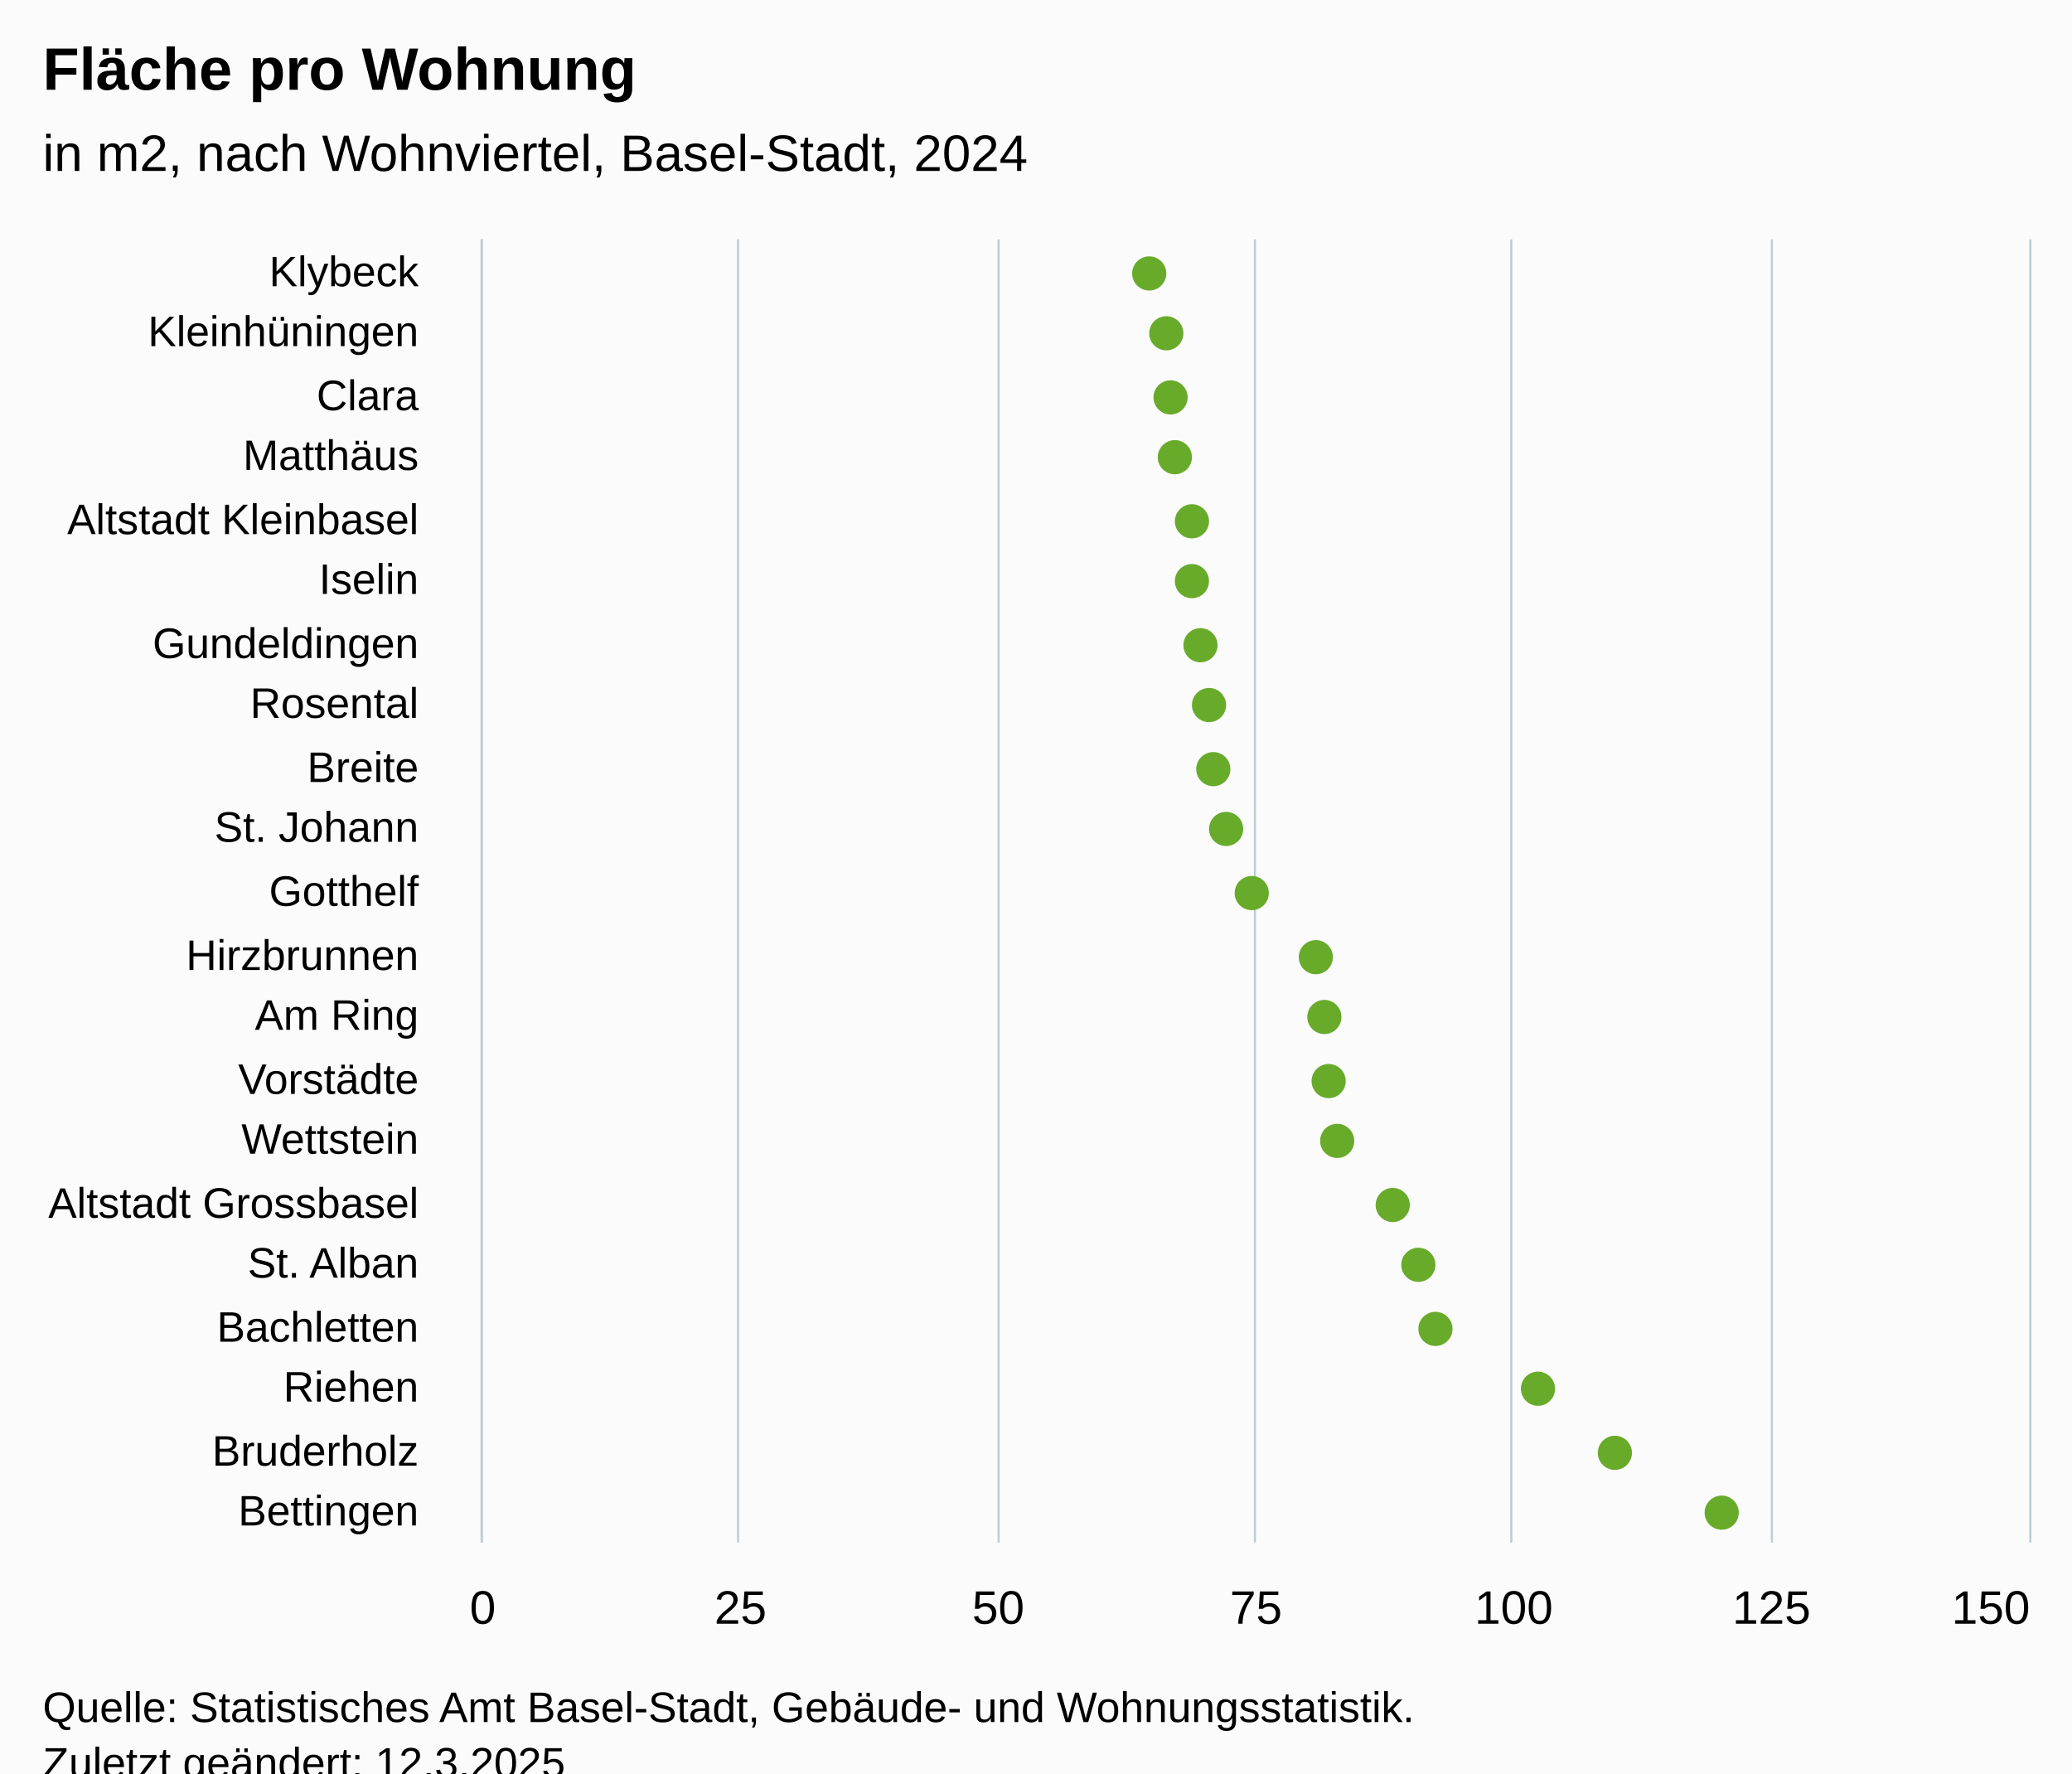
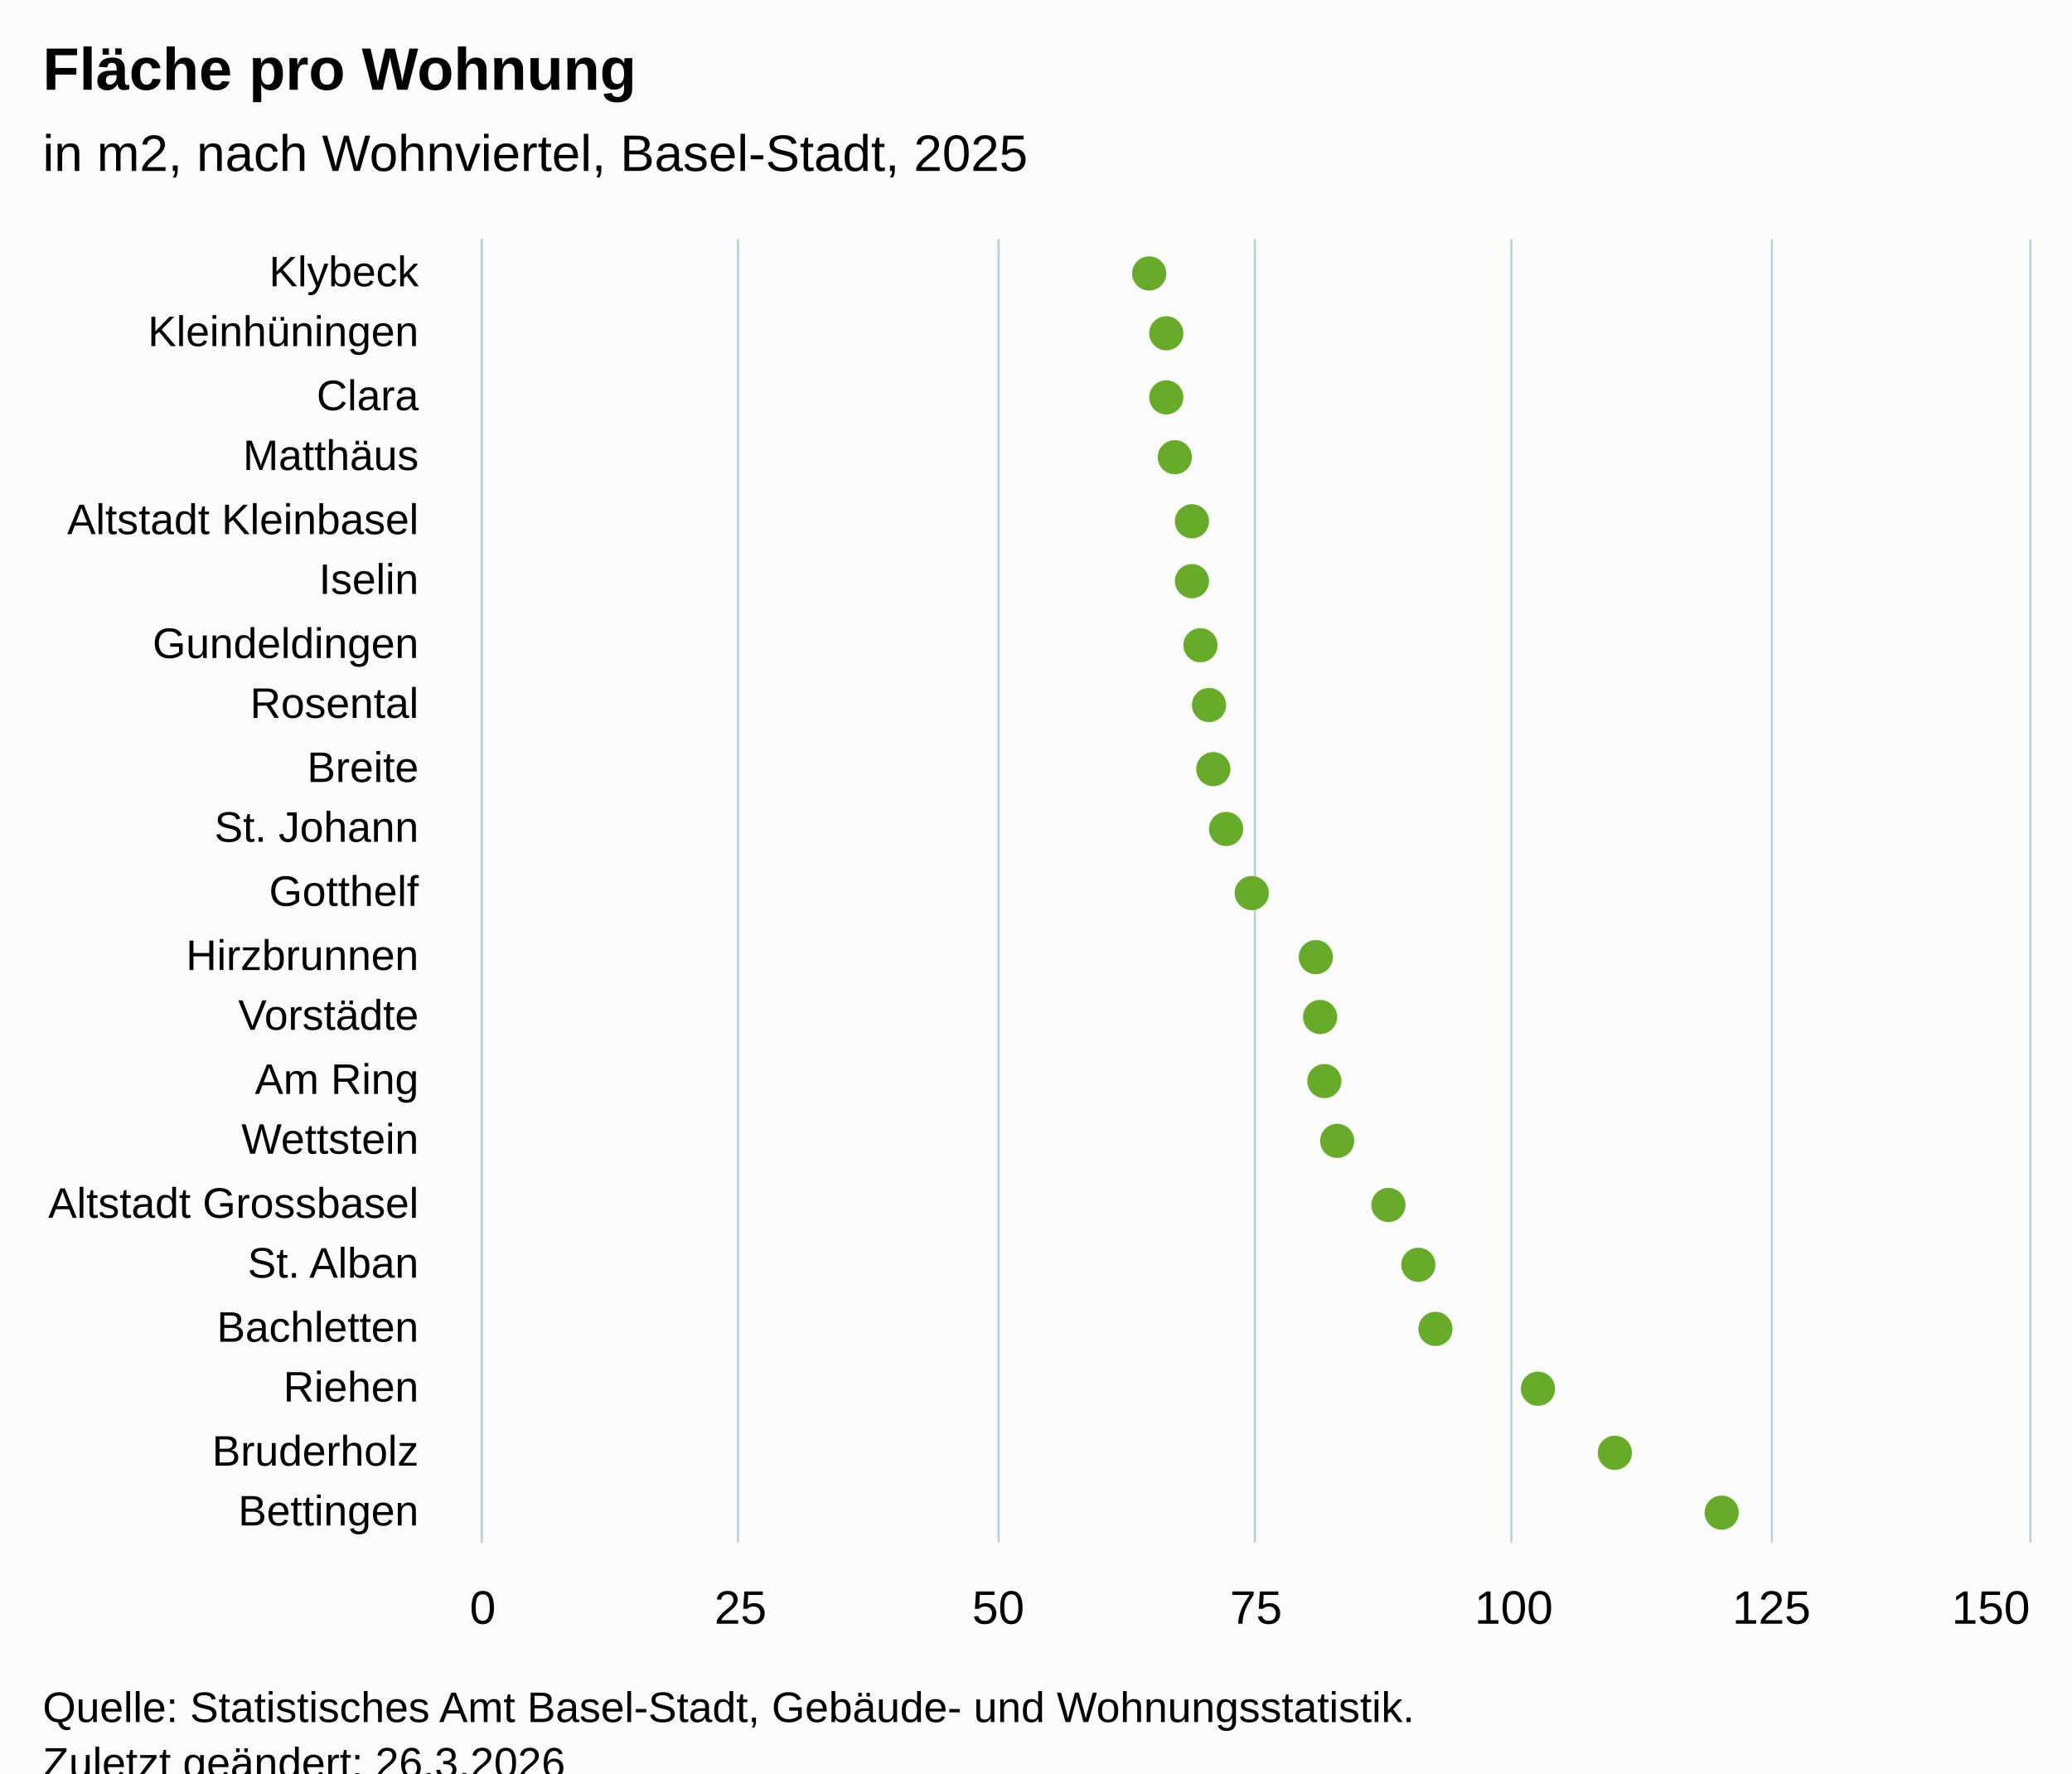
<svg xmlns="http://www.w3.org/2000/svg" version="1.1" class="highcharts-root" style="font-family:Arial;font-size:12px;" viewBox="0 0 485 415">
  <defs>
-     <clipPath id="highcharts-lovjpq6-49-">
+     <clipPath id="highcharts-ev6rmth-49-">
      <rect x="0" y="0" width="305" height="362" fill="none" />
    </clipPath>
-     <clipPath id="highcharts-lovjpq6-71-">
+     <clipPath id="highcharts-ev6rmth-71-">
      <rect x="0" y="0" width="305" height="362" fill="none" />
    </clipPath>
-     <clipPath id="highcharts-lovjpq6-93-">
+     <clipPath id="highcharts-ev6rmth-93-">
      <rect x="113" y="56" width="362" height="305" fill="none" />
    </clipPath>
  </defs>
  <rect fill="#fbfbfb" class="highcharts-background" x="0" y="0" width="485" height="428" rx="0" ry="0" />
  <rect fill="none" class="highcharts-plot-background" x="113" y="56" width="362" height="305" />
  <g class="highcharts-pane-group" data-z-index="0" />
  <g class="highcharts-grid highcharts-xaxis-grid" data-z-index="1">
    <path fill="none" data-z-index="1" class="highcharts-grid-line" d="M 113 71.5 L 475 71.5" opacity="1" />
    <path fill="none" data-z-index="1" class="highcharts-grid-line" d="M 113 85.5 L 475 85.5" opacity="1" />
    <path fill="none" data-z-index="1" class="highcharts-grid-line" d="M 113 100.5 L 475 100.5" opacity="1" />
    <path fill="none" data-z-index="1" class="highcharts-grid-line" d="M 113 114.5 L 475 114.5" opacity="1" />
    <path fill="none" data-z-index="1" class="highcharts-grid-line" d="M 113 129.5 L 475 129.5" opacity="1" />
    <path fill="none" data-z-index="1" class="highcharts-grid-line" d="M 113 143.5 L 475 143.5" opacity="1" />
    <path fill="none" data-z-index="1" class="highcharts-grid-line" d="M 113 158.5 L 475 158.5" opacity="1" />
    <path fill="none" data-z-index="1" class="highcharts-grid-line" d="M 113 172.5 L 475 172.5" opacity="1" />
    <path fill="none" data-z-index="1" class="highcharts-grid-line" d="M 113 187.5 L 475 187.5" opacity="1" />
    <path fill="none" data-z-index="1" class="highcharts-grid-line" d="M 113 201.5 L 475 201.5" opacity="1" />
    <path fill="none" data-z-index="1" class="highcharts-grid-line" d="M 113 216.5 L 475 216.5" opacity="1" />
    <path fill="none" data-z-index="1" class="highcharts-grid-line" d="M 113 230.5 L 475 230.5" opacity="1" />
    <path fill="none" data-z-index="1" class="highcharts-grid-line" d="M 113 245.5 L 475 245.5" opacity="1" />
    <path fill="none" data-z-index="1" class="highcharts-grid-line" d="M 113 259.5 L 475 259.5" opacity="1" />
    <path fill="none" data-z-index="1" class="highcharts-grid-line" d="M 113 274.5 L 475 274.5" opacity="1" />
    <path fill="none" data-z-index="1" class="highcharts-grid-line" d="M 113 288.5 L 475 288.5" opacity="1" />
    <path fill="none" data-z-index="1" class="highcharts-grid-line" d="M 113 303.5 L 475 303.5" opacity="1" />
    <path fill="none" data-z-index="1" class="highcharts-grid-line" d="M 113 317.5 L 475 317.5" opacity="1" />
    <path fill="none" data-z-index="1" class="highcharts-grid-line" d="M 113 332.5 L 475 332.5" opacity="1" />
    <path fill="none" data-z-index="1" class="highcharts-grid-line" d="M 113 346.5 L 475 346.5" opacity="1" />
    <path fill="none" data-z-index="1" class="highcharts-grid-line" d="M 113 361.5 L 475 361.5" opacity="1" />
    <path fill="none" data-z-index="1" class="highcharts-grid-line" d="M 113 56.5 L 475 56.5" opacity="1" />
  </g>
  <g class="highcharts-grid highcharts-yaxis-grid" data-z-index="1">
    <path fill="none" stroke="#B9CFD7" stroke-width="0.5" data-z-index="1" class="highcharts-grid-line" d="M 112.75 56 L 112.75 361" opacity="1" />
    <path fill="none" stroke="#B9CFD7" stroke-width="0.5" data-z-index="1" class="highcharts-grid-line" d="M 172.75 56 L 172.75 361" opacity="1" />
    <path fill="none" stroke="#B9CFD7" stroke-width="0.5" data-z-index="1" class="highcharts-grid-line" d="M 233.75 56 L 233.75 361" opacity="1" />
    <path fill="none" stroke="#B9CFD7" stroke-width="0.5" data-z-index="1" class="highcharts-grid-line" d="M 293.75 56 L 293.75 361" opacity="1" />
    <path fill="none" stroke="#B9CFD7" stroke-width="0.5" data-z-index="1" class="highcharts-grid-line" d="M 353.75 56 L 353.75 361" opacity="1" />
    <path fill="none" stroke="#B9CFD7" stroke-width="0.5" data-z-index="1" class="highcharts-grid-line" d="M 414.75 56 L 414.75 361" opacity="1" />
    <path fill="none" stroke="#B9CFD7" stroke-width="0.5" data-z-index="1" class="highcharts-grid-line" d="M 475.25 56 L 475.25 361" opacity="1" />
  </g>
  <rect fill="none" class="highcharts-plot-border" data-z-index="1" x="113" y="56" width="362" height="305" />
  <g class="highcharts-axis highcharts-xaxis" data-z-index="2">
    <path fill="none" class="highcharts-axis-line" stroke="#B9CFD7" stroke-width="0.5" data-z-index="7" d="M 112.75 56 L 112.75 361" />
  </g>
  <g class="highcharts-axis highcharts-yaxis" data-z-index="2">
    <path fill="none" class="highcharts-axis-line" data-z-index="7" d="M 113 361 L 475 361" />
  </g>
  <g class="highcharts-series-group" data-z-index="3">
-     <g class="highcharts-series highcharts-series-0 highcharts-scatter-series" data-z-index="0.1" opacity="1" transform="translate(475,361) rotate(90) scale(-1,1) scale(1 1)" clip-path="url(#highcharts-lovjpq6-71-)" />
+     <g class="highcharts-series highcharts-series-0 highcharts-scatter-series" data-z-index="0.1" opacity="1" transform="translate(475,361) rotate(90) scale(-1,1) scale(1 1)" clip-path="url(#highcharts-ev6rmth-71-)" />
    <g class="highcharts-markers highcharts-series-0 highcharts-scatter-series" data-z-index="0.1" opacity="1" transform="translate(475,361) rotate(90) scale(-1,1) scale(1 1)" clip-path="none">
      <path fill="#68AB2B" d="M 297 210 A 4 4 0 1 1 297.004 210 Z" opacity="1" class="highcharts-point" />
      <path fill="#68AB2B" d="M 283 206 A 4 4 0 1 1 283.004 206 Z" opacity="1" class="highcharts-point" />
-       <path fill="#68AB2B" d="M 268 205 A 4 4 0 1 1 268.004 205 Z" opacity="1" class="highcharts-point" />
+       <path fill="#68AB2B" d="M 268 206 A 4 4 0 1 1 268.004 206 Z" opacity="1" class="highcharts-point" />
      <path fill="#68AB2B" d="M 254 204 A 4 4 0 1 1 254.004 204 Z" opacity="1" class="highcharts-point" />
      <path fill="#68AB2B" d="M 239 200 A 4 4 0 1 1 239.004 200 Z" opacity="1" class="highcharts-point" />
      <path fill="#68AB2B" d="M 225 200 A 4 4 0 1 1 225.004 200 Z" opacity="1" class="highcharts-point" />
      <path fill="#68AB2B" d="M 210 198 A 4 4 0 1 1 210.004 198 Z" opacity="1" class="highcharts-point" />
      <path fill="#68AB2B" d="M 196 196 A 4 4 0 1 1 196.004 196 Z" opacity="1" class="highcharts-point" />
      <path fill="#68AB2B" d="M 181 195 A 4 4 0 1 1 181.004 195 Z" opacity="1" class="highcharts-point" />
      <path fill="#68AB2B" d="M 167 192 A 4 4 0 1 1 167.004 192 Z" opacity="1" class="highcharts-point" />
      <path fill="#68AB2B" d="M 152 186 A 4 4 0 1 1 152.004 186 Z" opacity="1" class="highcharts-point" />
      <path fill="#68AB2B" d="M 137 171 A 4 4 0 1 1 137.004 171 Z" opacity="1" class="highcharts-point" />
-       <path fill="#68AB2B" d="M 123 169 A 4 4 0 1 1 123.004 169 Z" opacity="1" class="highcharts-point" />
-       <path fill="#68AB2B" d="M 108 168 A 4 4 0 1 1 108.004 168 Z" opacity="1" class="highcharts-point" />
+       <path fill="#68AB2B" d="M 123 170 A 4 4 0 1 1 123.004 170 Z" opacity="1" class="highcharts-point" />
+       <path fill="#68AB2B" d="M 108 169 A 4 4 0 1 1 108.004 169 Z" opacity="1" class="highcharts-point" />
      <path fill="#68AB2B" d="M 94 166 A 4 4 0 1 1 94.004 166 Z" opacity="1" class="highcharts-point" />
-       <path fill="#68AB2B" d="M 79 153 A 4 4 0 1 1 79.004 153 Z" opacity="1" class="highcharts-point" />
+       <path fill="#68AB2B" d="M 79 154 A 4 4 0 1 1 79.004 154 Z" opacity="1" class="highcharts-point" />
      <path fill="#68AB2B" d="M 65 147 A 4 4 0 1 1 65.004 147 Z" opacity="1" class="highcharts-point" />
      <path fill="#68AB2B" d="M 50 143 A 4 4 0 1 1 50.004 143 Z" opacity="1" class="highcharts-point" />
      <path fill="#68AB2B" d="M 36 119 A 4 4 0 1 1 36.004 119 Z" opacity="1" class="highcharts-point" />
      <path fill="#68AB2B" d="M 21 101 A 4 4 0 1 1 21.004 101 Z" opacity="1" class="highcharts-point" />
      <path fill="#68AB2B" d="M 7 76 A 4 4 0 1 1 7.004 76 Z" opacity="1" class="highcharts-point" />
    </g>
-     <g class="highcharts-series highcharts-series-1 highcharts-scatter-series highcharts-color-0" visibility="hidden" data-z-index="0.1" opacity="1" transform="translate(475,361) rotate(90) scale(-1,1) scale(1 1)" clip-path="url(#highcharts-lovjpq6-71-)" />
+     <g class="highcharts-series highcharts-series-1 highcharts-scatter-series highcharts-color-0" visibility="hidden" data-z-index="0.1" opacity="1" transform="translate(475,361) rotate(90) scale(-1,1) scale(1 1)" clip-path="url(#highcharts-ev6rmth-71-)" />
    <g class="highcharts-markers highcharts-series-1 highcharts-scatter-series highcharts-color-0" visibility="hidden" data-z-index="0.1" opacity="1" transform="translate(475,361) rotate(90) scale(-1,1) scale(1 1)" clip-path="none" />
  </g>
  <text x="10" text-anchor="start" class="highcharts-title" data-z-index="4" style="color:#000000;font-size:14px;font-weight:bold;font-family:Arial;fill:#000000;" y="21">
    <tspan>Fläche pro Wohnung</tspan>
  </text>
  <text x="10" text-anchor="start" class="highcharts-subtitle" data-z-index="4" style="color:#000000;font-size:12px;font-weight:normal;font-family:Arial;fill:#000000;" y="40">
-     <tspan>in m2, nach Wohnviertel, Basel-Stadt, 2024</tspan>
+     <tspan>in m2, nach Wohnviertel, Basel-Stadt, 2025</tspan>
  </text>
  <text x="10" text-anchor="start" class="highcharts-caption" data-z-index="4" style="color:#666666;fill:#666666;" y="395" />
  <g class="highcharts-axis-labels highcharts-xaxis-labels" data-z-index="7">
    <text x="98" style="color:#000000;cursor:default;font-size:10px;fill:#000000;" text-anchor="end" transform="translate(0,0)" y="67" opacity="1">Klybeck</text>
    <text x="98" style="color:#000000;cursor:default;font-size:10px;fill:#000000;" text-anchor="end" transform="translate(0,0)" y="81" opacity="1">Kleinhüningen</text>
    <text x="98" style="color:#000000;cursor:default;font-size:10px;fill:#000000;" text-anchor="end" transform="translate(0,0)" y="96" opacity="1">Clara</text>
    <text x="98" style="color:#000000;cursor:default;font-size:10px;fill:#000000;" text-anchor="end" transform="translate(0,0)" y="110" opacity="1">Matthäus</text>
    <text x="98" style="color:#000000;cursor:default;font-size:10px;fill:#000000;" text-anchor="end" transform="translate(0,0)" y="125" opacity="1">
      <tspan>Altstadt Kleinbasel</tspan>
    </text>
    <text x="98" style="color:#000000;cursor:default;font-size:10px;fill:#000000;" text-anchor="end" transform="translate(0,0)" y="139" opacity="1">Iselin</text>
    <text x="98" style="color:#000000;cursor:default;font-size:10px;fill:#000000;" text-anchor="end" transform="translate(0,0)" y="154" opacity="1">Gundeldingen</text>
    <text x="98" style="color:#000000;cursor:default;font-size:10px;fill:#000000;" text-anchor="end" transform="translate(0,0)" y="168" opacity="1">Rosental</text>
    <text x="98" style="color:#000000;cursor:default;font-size:10px;fill:#000000;" text-anchor="end" transform="translate(0,0)" y="183" opacity="1">Breite</text>
    <text x="98" style="color:#000000;cursor:default;font-size:10px;fill:#000000;" text-anchor="end" transform="translate(0,0)" y="197" opacity="1">
      <tspan>St. Johann</tspan>
    </text>
    <text x="98" style="color:#000000;cursor:default;font-size:10px;fill:#000000;" text-anchor="end" transform="translate(0,0)" y="212" opacity="1">Gotthelf</text>
    <text x="98" style="color:#000000;cursor:default;font-size:10px;fill:#000000;" text-anchor="end" transform="translate(0,0)" y="227" opacity="1">Hirzbrunnen</text>
-     <text x="98" style="color:#000000;cursor:default;font-size:10px;fill:#000000;" text-anchor="end" transform="translate(0,0)" y="241" opacity="1">
+     <text x="98" style="color:#000000;cursor:default;font-size:10px;fill:#000000;" text-anchor="end" transform="translate(0,0)" y="241" opacity="1">Vorstädte</text>
+     <text x="98" style="color:#000000;cursor:default;font-size:10px;fill:#000000;" text-anchor="end" transform="translate(0,0)" y="256" opacity="1">
      <tspan>Am Ring</tspan>
    </text>
-     <text x="98" style="color:#000000;cursor:default;font-size:10px;fill:#000000;" text-anchor="end" transform="translate(0,0)" y="256" opacity="1">Vorstädte</text>
    <text x="98" style="color:#000000;cursor:default;font-size:10px;fill:#000000;" text-anchor="end" transform="translate(0,0)" y="270" opacity="1">Wettstein</text>
    <text x="98" style="color:#000000;cursor:default;font-size:10px;fill:#000000;" text-anchor="end" transform="translate(0,0)" y="285" opacity="1">
      <tspan>Altstadt Grossbasel</tspan>
    </text>
    <text x="98" style="color:#000000;cursor:default;font-size:10px;fill:#000000;" text-anchor="end" transform="translate(0,0)" y="299" opacity="1">
      <tspan>St. Alban</tspan>
    </text>
    <text x="98" style="color:#000000;cursor:default;font-size:10px;fill:#000000;" text-anchor="end" transform="translate(0,0)" y="314" opacity="1">Bachletten</text>
    <text x="98" style="color:#000000;cursor:default;font-size:10px;fill:#000000;" text-anchor="end" transform="translate(0,0)" y="328" opacity="1">Riehen</text>
    <text x="98" style="color:#000000;cursor:default;font-size:10px;fill:#000000;" text-anchor="end" transform="translate(0,0)" y="343" opacity="1">Bruderholz</text>
    <text x="98" style="color:#000000;cursor:default;font-size:10px;fill:#000000;" text-anchor="end" transform="translate(0,0)" y="357" opacity="1">Bettingen</text>
  </g>
  <g class="highcharts-axis-labels highcharts-yaxis-labels" data-z-index="7">
    <text x="113" style="color:#000000;cursor:default;font-size:11px;fill:#000000;" text-anchor="middle" transform="translate(0,0)" y="380" opacity="1">0</text>
    <text x="354.333" style="color:#000000;cursor:default;font-size:11px;fill:#000000;" text-anchor="middle" transform="translate(0,0)" y="380" opacity="1">100</text>
    <text x="173.333" style="color:#000000;cursor:default;font-size:11px;fill:#000000;" text-anchor="middle" transform="translate(0,0)" y="380" opacity="1">25</text>
    <text x="233.667" style="color:#000000;cursor:default;font-size:11px;fill:#000000;" text-anchor="middle" transform="translate(0,0)" y="380" opacity="1">50</text>
    <text x="294" style="color:#000000;cursor:default;font-size:11px;fill:#000000;" text-anchor="middle" transform="translate(0,0)" y="380" opacity="1">75</text>
    <text x="414.667" style="color:#000000;cursor:default;font-size:11px;fill:#000000;" text-anchor="middle" transform="translate(0,0)" y="380" opacity="1">125</text>
    <text x="466" style="color:#000000;cursor:default;font-size:11px;fill:#000000;" text-anchor="middle" transform="translate(0,0)" y="380" opacity="1">150</text>
  </g>
  <text x="10" class="highcharts-credits" text-anchor="start" data-z-index="8" style="cursor:default;color:#000000;font-size:10px;fill:#000000;" y="403">
    <tspan>Quelle: Statistisches Amt Basel-Stadt, Gebäude- und Wohnungsstatistik.</tspan>
-     <tspan x="10" dy="13">Zuletzt geändert: 12.3.2025</tspan>
+     <tspan x="10" dy="13">Zuletzt geändert: 26.3.2026</tspan>
  </text>
-   <g class="highcharts-control-points" data-z-index="99" clip-path="url(#highcharts-lovjpq6-93-)" />
+   <g class="highcharts-control-points" data-z-index="99" clip-path="url(#highcharts-ev6rmth-93-)" />
</svg>
